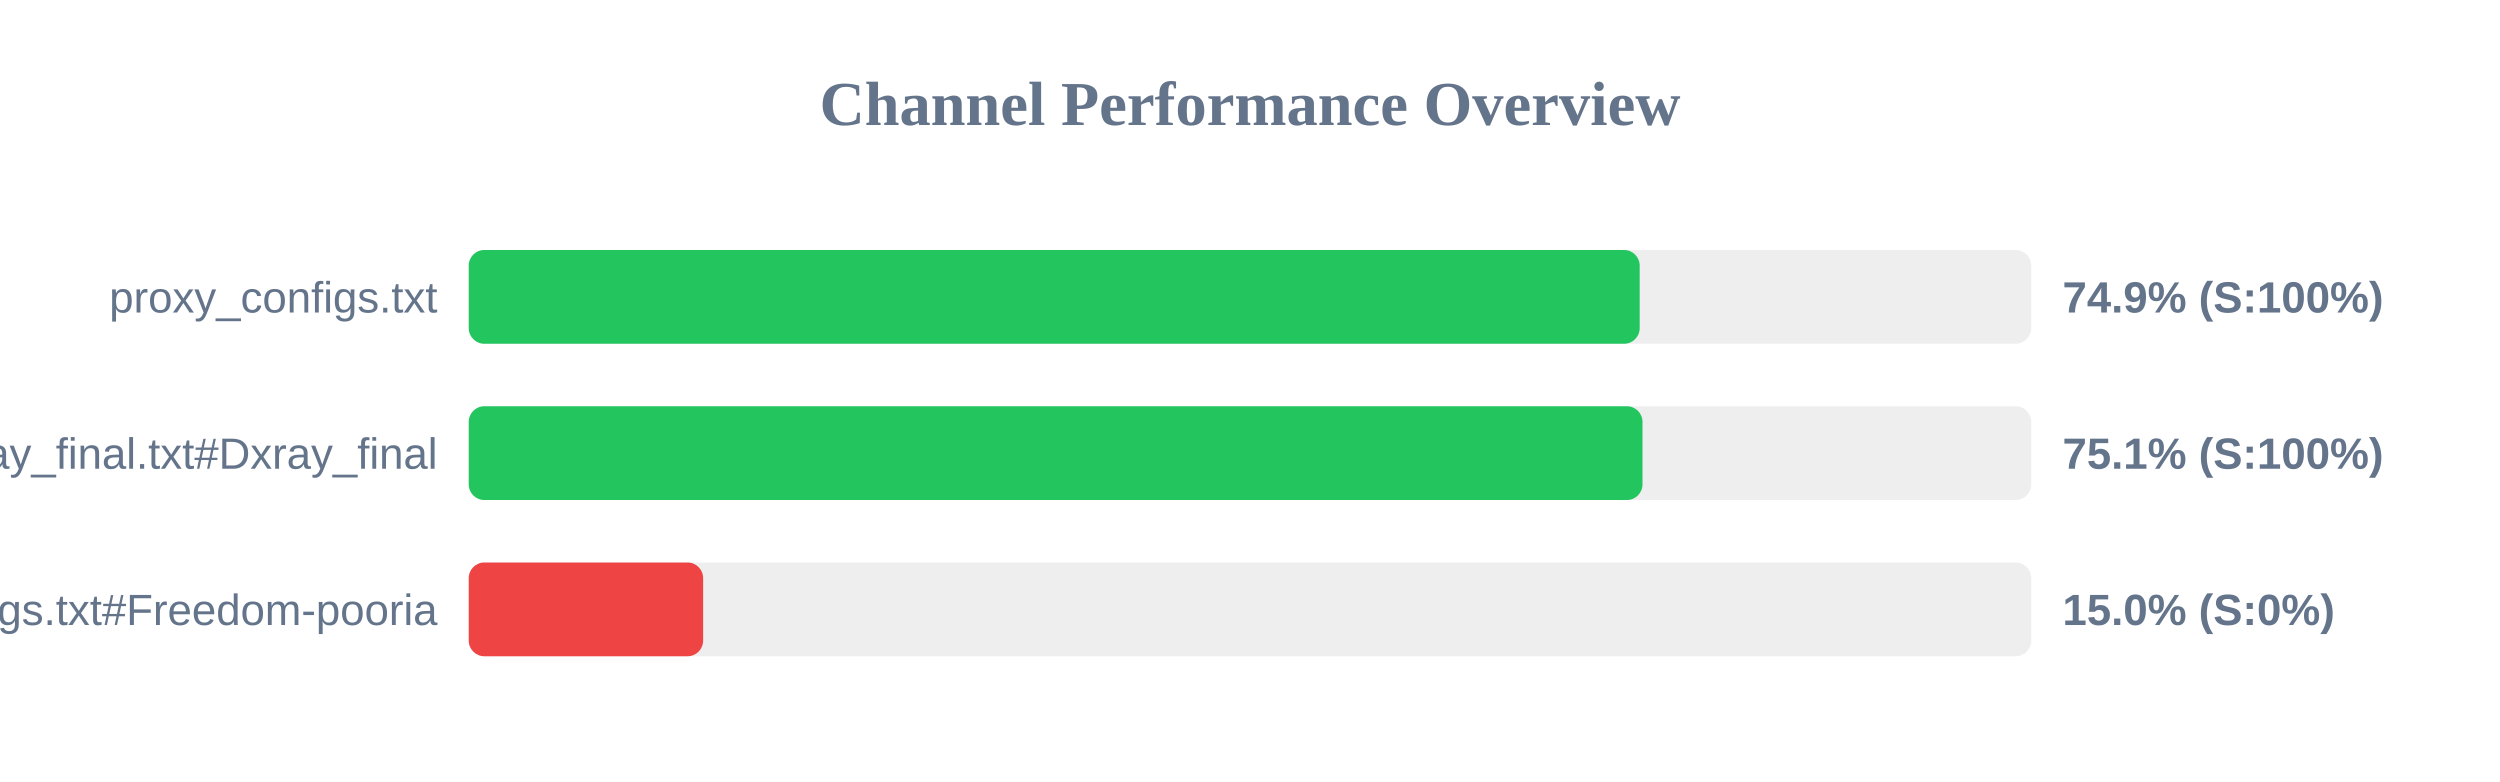
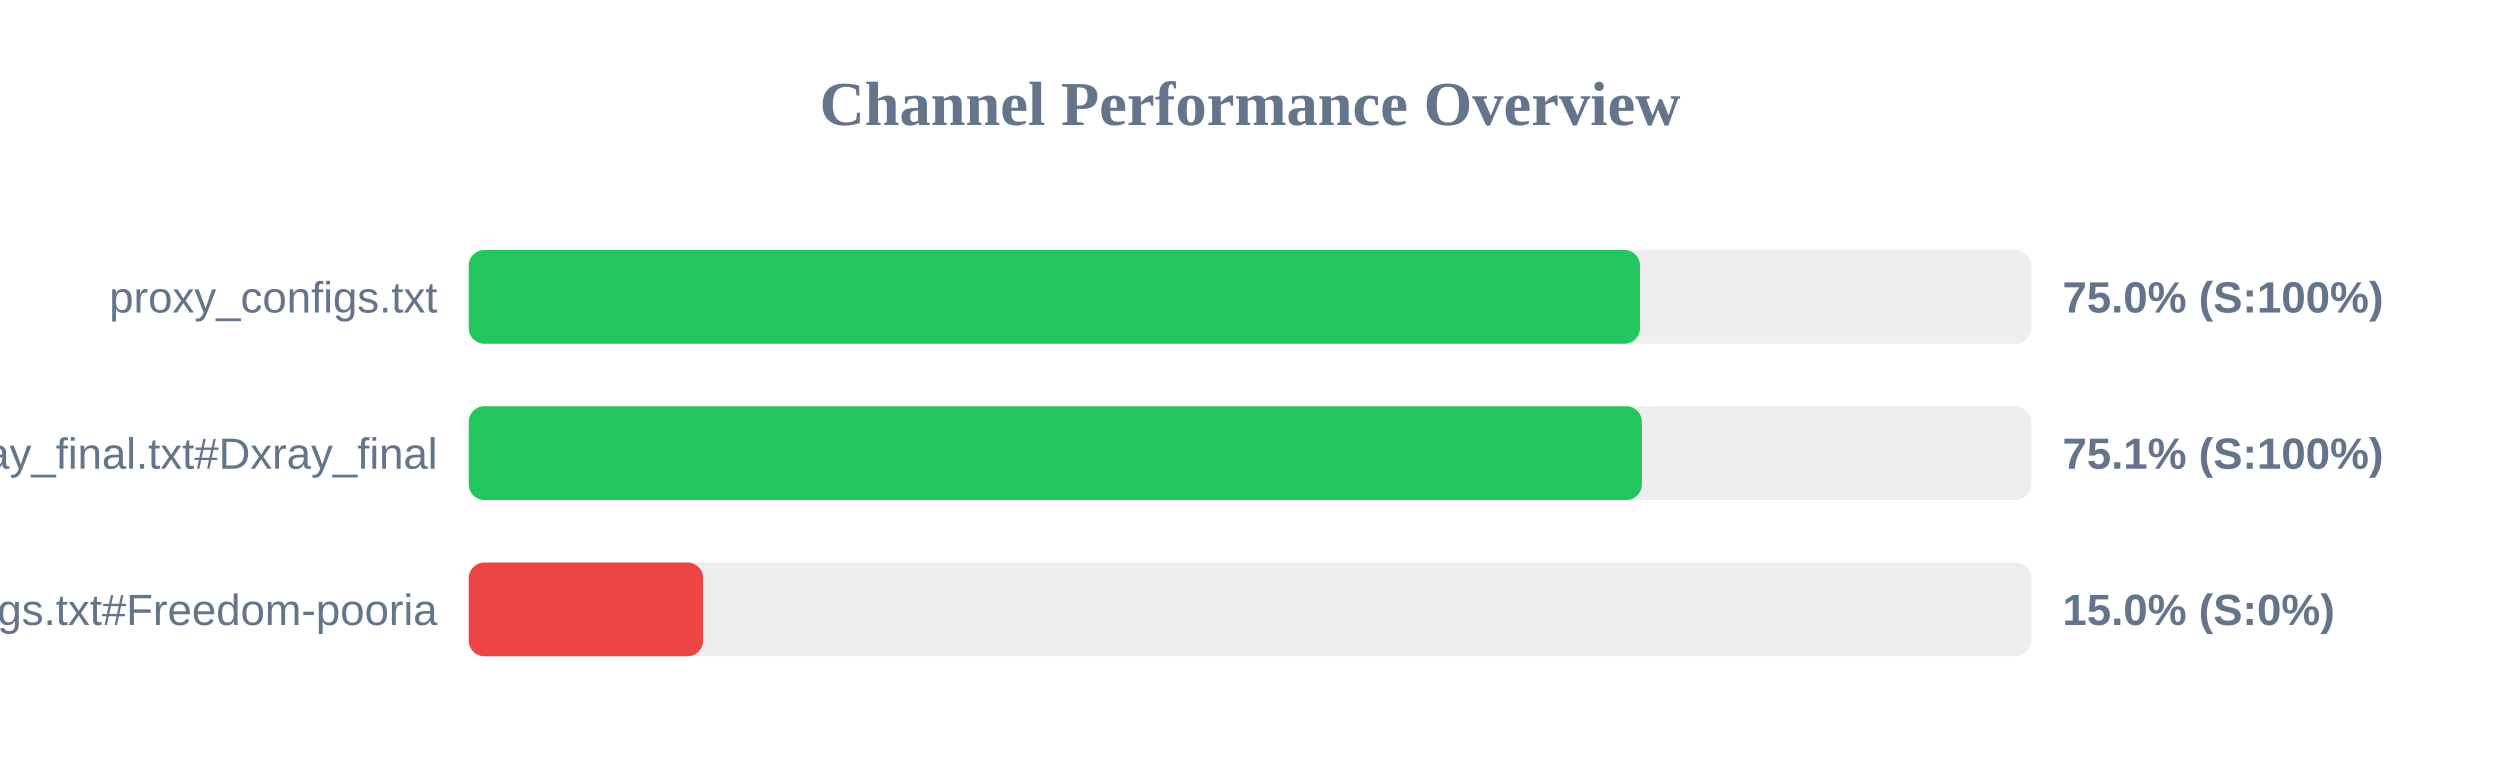
<svg xmlns="http://www.w3.org/2000/svg" width="800" height="250" version="1.1">
  <style>
        .row { font: 14px Arial; fill: #64748b; }
        .score { font: bold 14px Arial; fill: #64748b; }
    </style>
  <text x="400" y="40" text-anchor="middle" font-size="20px" font-weight="bold" fill="#64748b">Channel Performance Overview</text>
  <rect x="150" y="80" width="500" height="30" fill="#eee" rx="5" />
-   <rect x="150" y="80" width="374.7" height="30" fill="#22c55e" rx="5" />
+   <rect x="150" y="80" width="374.8" height="30" fill="#22c55e" rx="5" />
  <text x="140" y="100" text-anchor="end" class="row">proxy_configs.txt</text>
-   <text x="660" y="100" text-anchor="start" class="score">74.9% (S:100%)</text>
+   <text x="660" y="100" text-anchor="start" class="score">75.0% (S:100%)</text>
  <rect x="150" y="130" width="500" height="30" fill="#eee" rx="5" />
-   <rect x="150" y="130" width="375.6" height="30" fill="#22c55e" rx="5" />
+   <rect x="150" y="130" width="375.4" height="30" fill="#22c55e" rx="5" />
  <text x="140" y="150" text-anchor="end" class="row">xray_final.txt#Dxray_final</text>
  <text x="660" y="150" text-anchor="start" class="score">75.1% (S:100%)</text>
  <rect x="150" y="180" width="500" height="30" fill="#eee" rx="5" />
  <rect x="150" y="180" width="75.0" height="30" fill="#ef4444" rx="5" />
  <text x="140" y="200" text-anchor="end" class="row">v2ray_configs.txt#Freedom-pooria</text>
  <text x="660" y="200" text-anchor="start" class="score">15.0% (S:0%)</text>
</svg>
